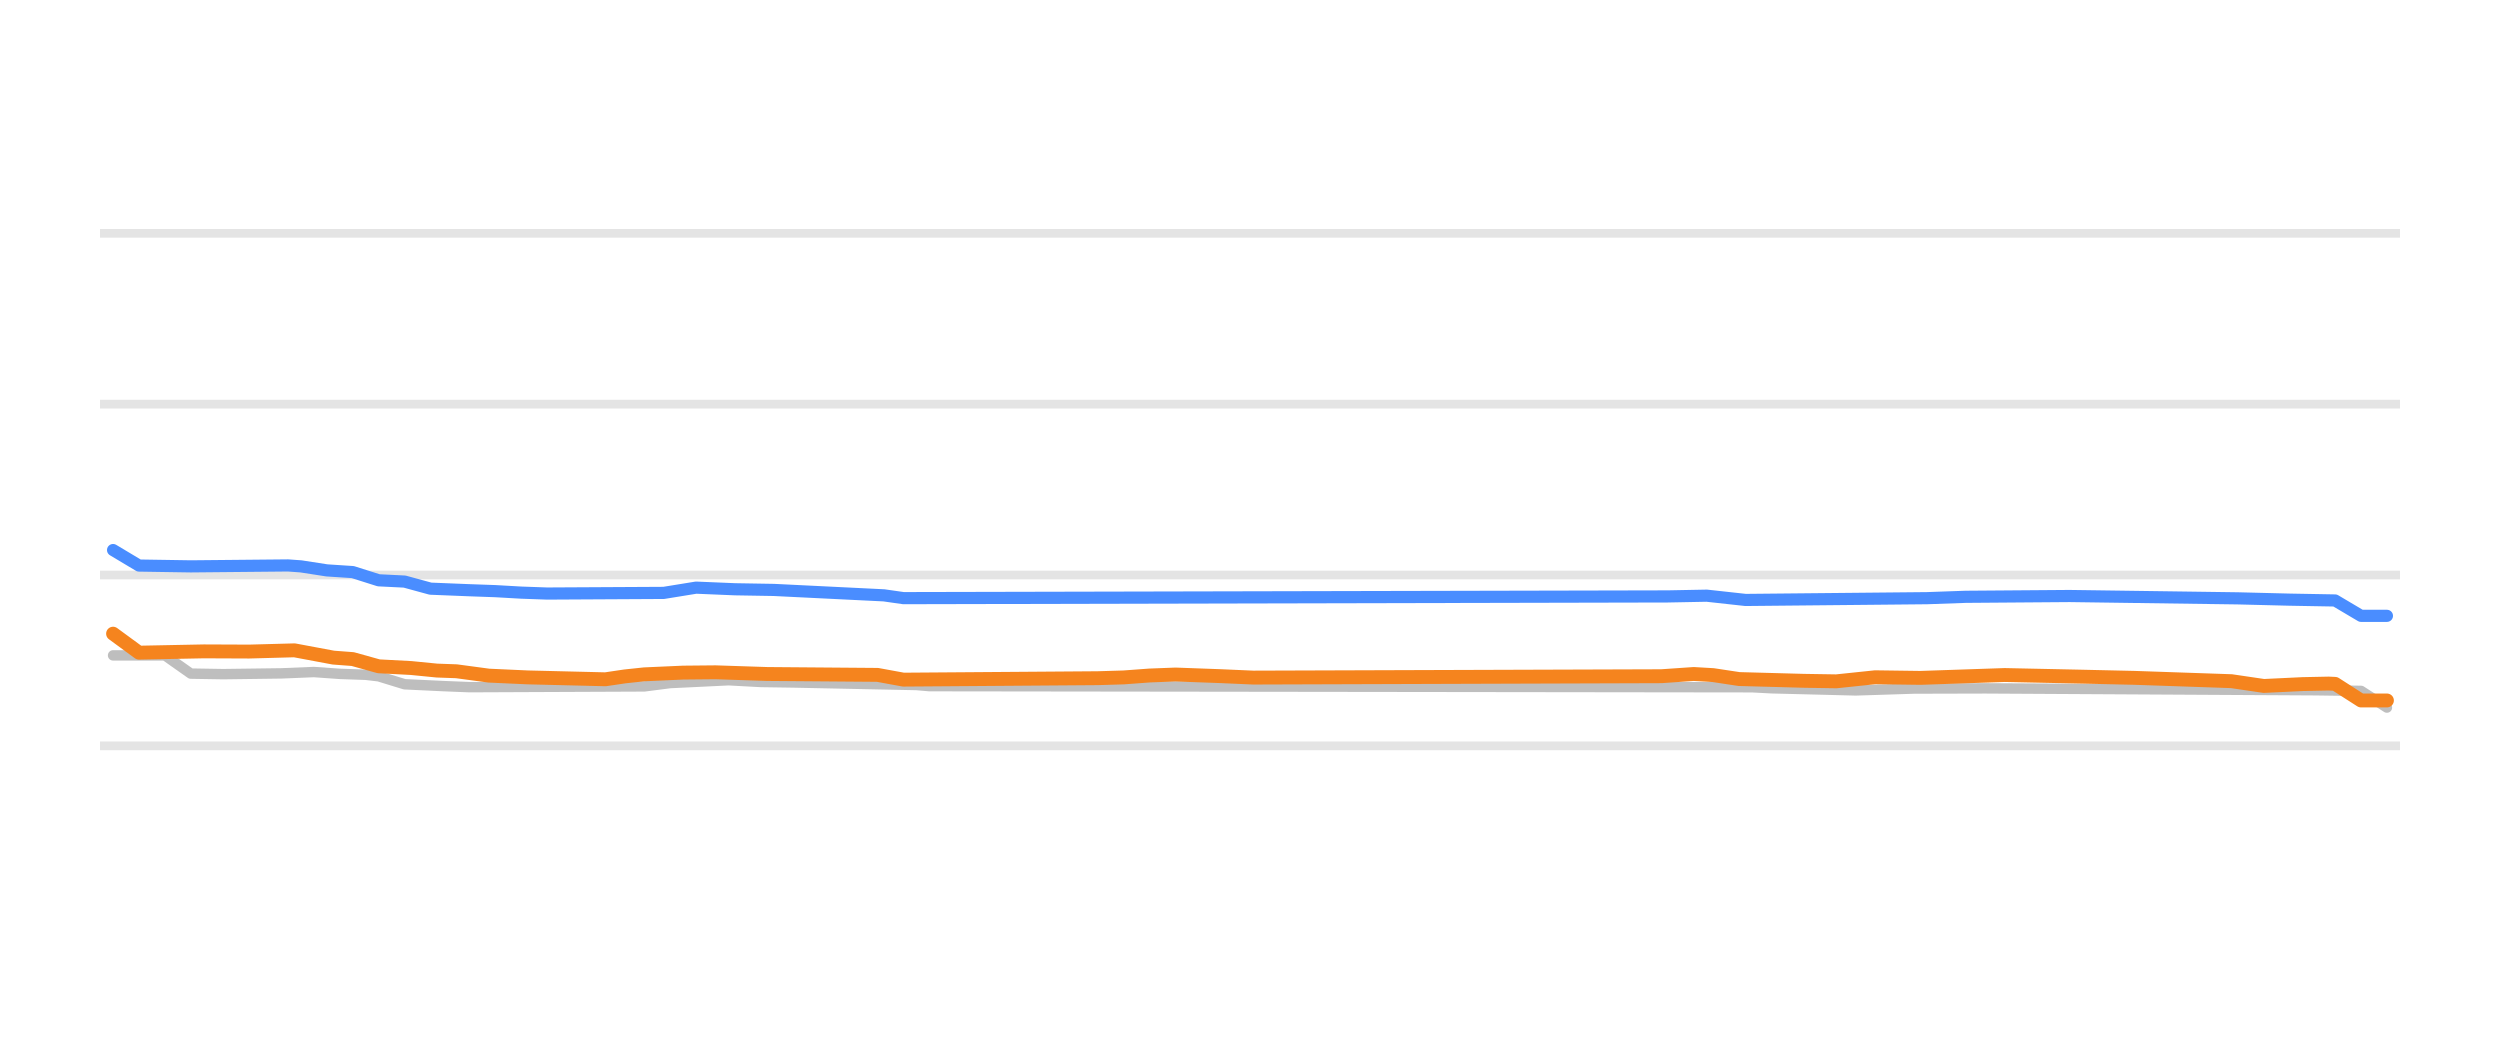
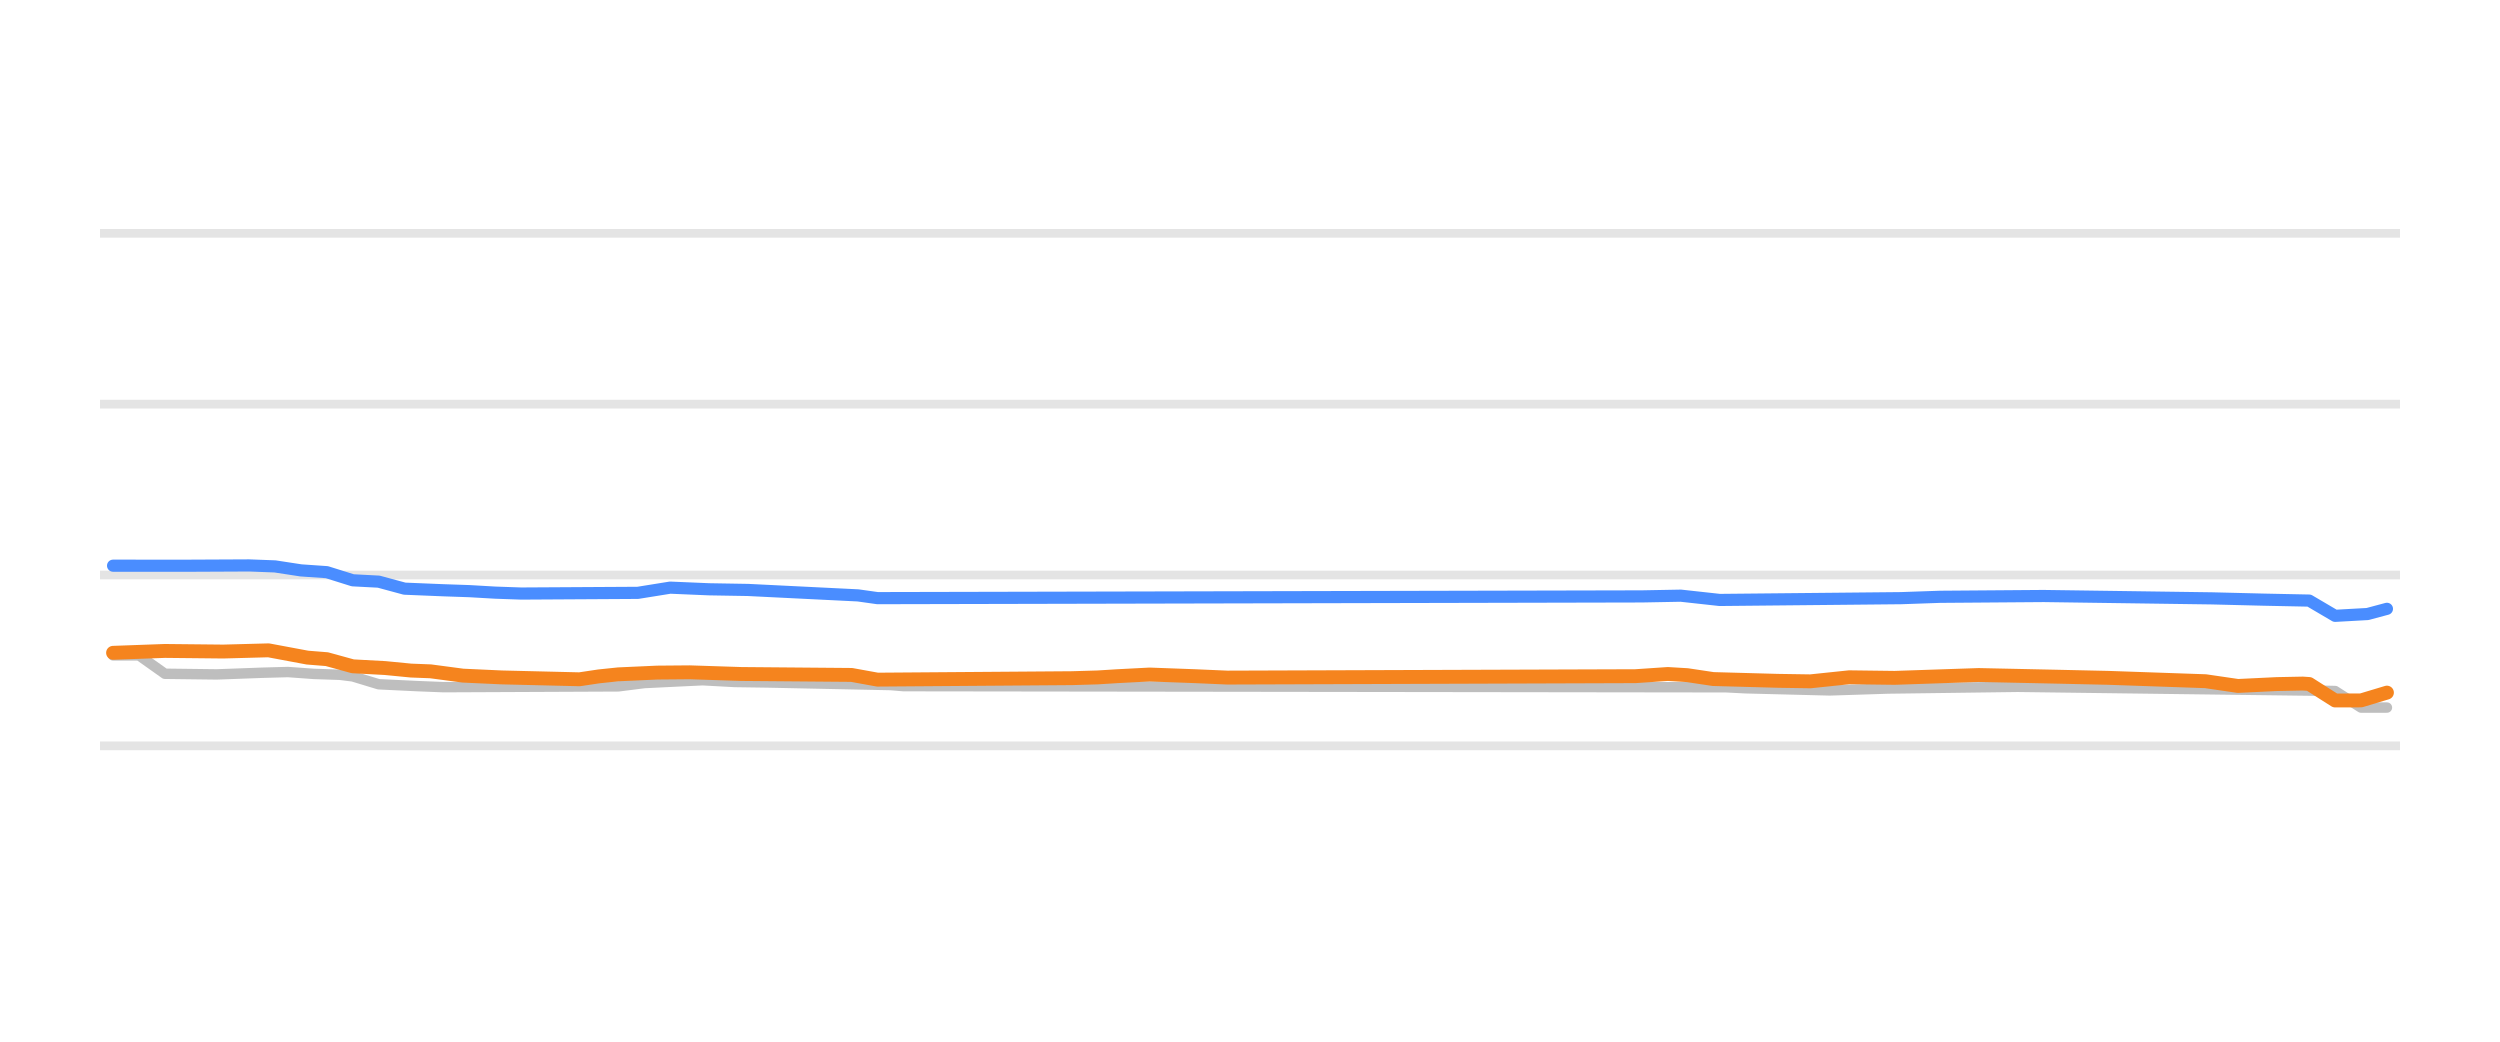
<svg xmlns="http://www.w3.org/2000/svg" width="144pt" height="60pt" viewBox="0 0 144 60" version="1.1">
  <defs>
    <style type="text/css">*{stroke-linejoin: round; stroke-linecap: butt}</style>
  </defs>
  <g id="figure_1">
    <g id="patch_1">
      <path d="M 0 60  L 144 60  L 144 0  L 0 0  L 0 60  z " style="fill: none; opacity: 0" />
    </g>
    <g id="axes_1">
      <g id="patch_2">
        <path d="M 5.76 52.8  L 138.24 52.8  L 138.24 3.6  L 5.76 3.6  L 5.76 52.8  z " style="fill: none" />
      </g>
      <g id="matplotlib.axis_1" />
      <g id="matplotlib.axis_2" />
      <g id="line2d_1">
-         <path d="M 5.76 42.96  L 138.24 42.96  " clip-path="url(#p720641ad59)" style="fill: none; stroke: #b2b2b2; stroke-opacity: 0.35; stroke-width: 0.5; stroke-linecap: square" />
+         <path d="M 5.76 42.96  L 138.24 42.96  " clip-path="url(#p4dfbd22709)" style="fill: none; stroke: #b2b2b2; stroke-opacity: 0.35; stroke-width: 0.5; stroke-linecap: square" />
      </g>
      <g id="line2d_2">
-         <path d="M 5.76 33.12  L 138.24 33.12  " clip-path="url(#p720641ad59)" style="fill: none; stroke: #b2b2b2; stroke-opacity: 0.35; stroke-width: 0.5; stroke-linecap: square" />
+         <path d="M 5.76 33.12  L 138.24 33.12  " clip-path="url(#p4dfbd22709)" style="fill: none; stroke: #b2b2b2; stroke-opacity: 0.35; stroke-width: 0.5; stroke-linecap: square" />
      </g>
      <g id="line2d_3">
-         <path d="M 5.76 23.28  L 138.24 23.28  " clip-path="url(#p720641ad59)" style="fill: none; stroke: #b2b2b2; stroke-opacity: 0.35; stroke-width: 0.5; stroke-linecap: square" />
+         <path d="M 5.76 23.28  L 138.24 23.28  " clip-path="url(#p4dfbd22709)" style="fill: none; stroke: #b2b2b2; stroke-opacity: 0.35; stroke-width: 0.5; stroke-linecap: square" />
      </g>
      <g id="line2d_4">
-         <path d="M 5.76 13.44  L 138.24 13.44  " clip-path="url(#p720641ad59)" style="fill: none; stroke: #b2b2b2; stroke-opacity: 0.35; stroke-width: 0.5; stroke-linecap: square" />
+         <path d="M 5.76 13.44  L 138.24 13.44  " clip-path="url(#p4dfbd22709)" style="fill: none; stroke: #b2b2b2; stroke-opacity: 0.35; stroke-width: 0.5; stroke-linecap: square" />
      </g>
      <g id="line2d_5">
-         <path d="M 6.513 37.75  L 9.498 37.75  L 10.99 38.8  L 12.856 38.831  L 16.215 38.786  L 18.08 38.709  L 19.573 38.815  L 21.065 38.867  L 21.812 38.955  L 23.304 39.413  L 25.543 39.52  L 27.036 39.58  L 37.111 39.536  L 38.603 39.344  L 40.469 39.254  L 41.962 39.181  L 43.827 39.282  L 45.693 39.31  L 52.783 39.457  L 53.529 39.521  L 100.919 39.585  L 102.038 39.644  L 105.397 39.728  L 106.889 39.767  L 110.248 39.66  L 114.352 39.649  L 133.383 39.758  L 135.995 39.795  L 137.487 40.756  L 137.487 40.756  " clip-path="url(#p720641ad59)" style="fill: none; stroke: #bebebe; stroke-width: 0.6; stroke-linecap: round" />
+         <path d="M 6.513 37.75  L 8.005 37.75  L 9.498 38.809  L 12.483 38.846  L 15.095 38.75  L 16.588 38.709  L 18.08 38.817  L 19.573 38.867  L 20.319 38.96  L 21.812 39.413  L 24.051 39.521  L 25.543 39.58  L 35.618 39.534  L 37.111 39.344  L 38.977 39.252  L 40.469 39.181  L 42.335 39.283  L 44.201 39.31  L 51.29 39.459  L 52.037 39.521  L 99.426 39.587  L 100.546 39.644  L 103.904 39.729  L 105.397 39.767  L 108.755 39.659  L 116.218 39.56  L 133.756 39.787  L 134.502 39.803  L 135.995 40.756  L 137.487 40.756  L 137.487 40.756  " clip-path="url(#p4dfbd22709)" style="fill: none; stroke: #bebebe; stroke-width: 0.6; stroke-linecap: round" />
      </g>
      <g id="line2d_6">
-         <path d="M 6.513 31.683  L 8.005 32.576  L 10.99 32.623  L 16.588 32.569  L 17.334 32.623  L 18.827 32.854  L 20.319 32.952  L 21.812 33.425  L 23.304 33.499  L 24.797 33.907  L 27.036 33.997  L 28.528 34.05  L 30.021 34.135  L 31.514 34.188  L 38.23 34.151  L 40.096 33.848  L 42.335 33.942  L 44.574 33.98  L 50.917 34.292  L 52.037 34.453  L 96.068 34.354  L 98.307 34.311  L 100.546 34.557  L 110.994 34.455  L 113.233 34.376  L 119.203 34.33  L 128.905 34.465  L 131.89 34.54  L 134.502 34.587  L 135.995 35.472  L 137.487 35.472  L 137.487 35.472  " clip-path="url(#p720641ad59)" style="fill: none; stroke: #4a8dff; stroke-width: 0.7; stroke-linecap: round" />
+         <path d="M 6.513 32.584  L 10.617 32.587  L 14.349 32.569  L 15.841 32.625  L 17.334 32.854  L 18.827 32.957  L 20.319 33.425  L 21.812 33.503  L 23.304 33.907  L 25.543 33.999  L 27.036 34.05  L 28.528 34.136  L 30.021 34.188  L 36.738 34.148  L 38.603 33.848  L 40.842 33.943  L 43.081 33.981  L 49.425 34.295  L 50.544 34.453  L 94.575 34.353  L 96.814 34.311  L 99.053 34.557  L 109.501 34.454  L 111.74 34.376  L 117.71 34.33  L 127.412 34.466  L 130.397 34.54  L 133.01 34.594  L 134.502 35.472  L 136.368 35.368  L 137.487 35.068  L 137.487 35.068  " clip-path="url(#p4dfbd22709)" style="fill: none; stroke: #4a8dff; stroke-width: 0.7; stroke-linecap: round" />
      </g>
      <g id="line2d_7">
-         <path d="M 6.513 36.5  L 8.005 37.593  L 11.737 37.519  L 14.349 37.53  L 16.961 37.459  L 19.2 37.878  L 20.319 37.963  L 21.812 38.379  L 23.677 38.478  L 25.17 38.625  L 26.29 38.665  L 28.155 38.916  L 30.394 39.018  L 34.872 39.127  L 35.991 38.961  L 37.111 38.842  L 39.35 38.742  L 41.215 38.724  L 44.201 38.822  L 50.544 38.873  L 52.037 39.147  L 63.231 39.064  L 64.724 39.019  L 66.216 38.909  L 67.709 38.852  L 70.321 38.947  L 72.187 39.029  L 95.695 38.95  L 97.561 38.822  L 98.68 38.887  L 100.173 39.113  L 103.904 39.215  L 105.77 39.245  L 108.009 39.01  L 110.621 39.046  L 115.472 38.881  L 119.949 38.976  L 122.935 39.044  L 128.532 39.236  L 130.397 39.511  L 132.636 39.404  L 134.129 39.373  L 134.502 39.39  L 135.995 40.347  L 137.487 40.347  L 137.487 40.347  " clip-path="url(#p720641ad59)" style="fill: none; stroke: #f5841e; stroke-width: 0.8; stroke-linecap: round" />
+         <path d="M 6.513 37.602  L 9.498 37.494  L 12.856 37.529  L 15.468 37.459  L 17.707 37.878  L 18.827 37.968  L 20.319 38.379  L 22.185 38.48  L 23.677 38.625  L 24.797 38.668  L 26.663 38.916  L 28.902 39.019  L 33.379 39.127  L 34.499 38.959  L 35.618 38.842  L 37.857 38.741  L 39.723 38.725  L 42.708 38.822  L 49.051 38.876  L 50.544 39.147  L 61.738 39.063  L 63.231 39.019  L 64.35 38.949  L 66.216 38.852  L 68.828 38.948  L 70.694 39.029  L 94.202 38.948  L 96.068 38.822  L 97.187 38.889  L 98.68 39.113  L 102.411 39.216  L 104.277 39.245  L 106.516 39.011  L 109.128 39.045  L 113.979 38.881  L 118.457 38.977  L 121.442 39.044  L 127.039 39.238  L 128.905 39.511  L 131.144 39.403  L 132.636 39.373  L 133.01 39.398  L 134.502 40.347  L 135.995 40.344  L 137.487 39.895  L 137.487 39.895  " clip-path="url(#p4dfbd22709)" style="fill: none; stroke: #f5841e; stroke-width: 0.8; stroke-linecap: round" />
      </g>
    </g>
  </g>
  <defs>
-     <clipPath id="p720641ad59">
+     <clipPath id="p4dfbd22709">
      <rect x="5.76" y="3.6" width="132.48" height="49.2" />
    </clipPath>
  </defs>
</svg>
